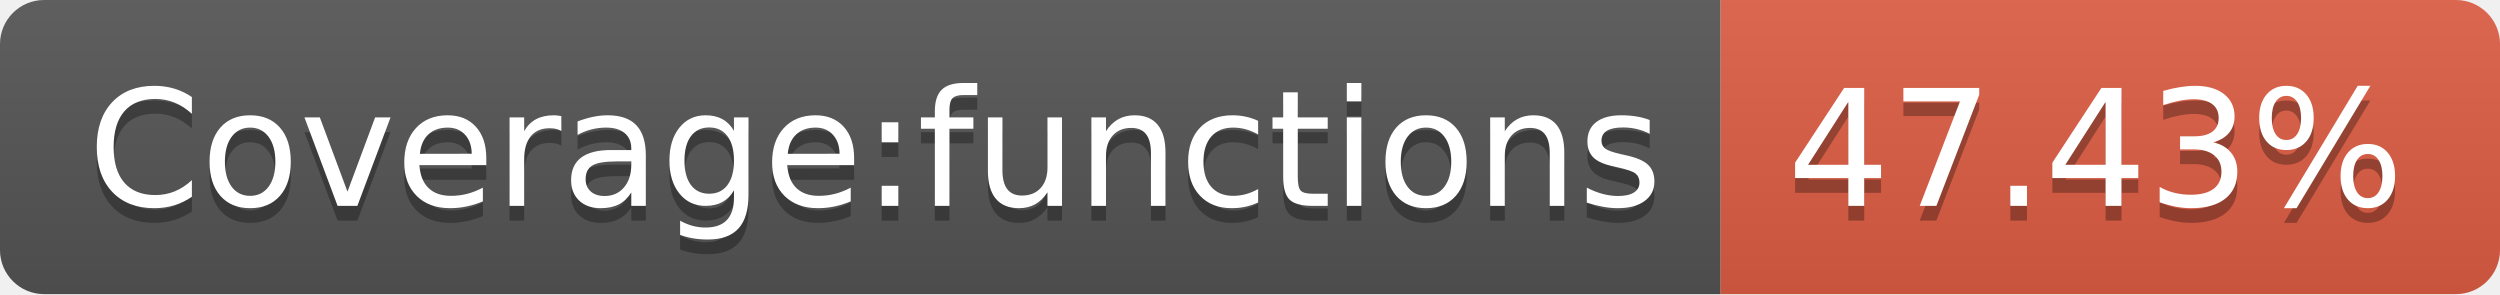
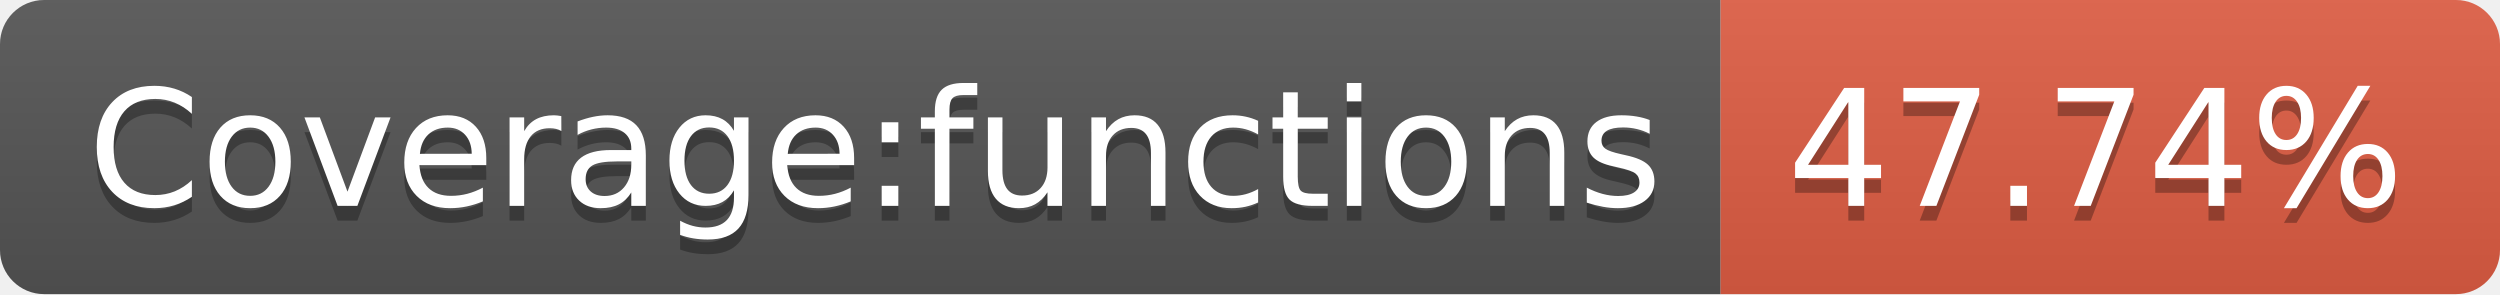
- <svg xmlns="http://www.w3.org/2000/svg" width="170" height="20" role="img" aria-label="Coverage:functions: 47.43%">
+ <svg xmlns="http://www.w3.org/2000/svg" width="170" height="20" role="img" aria-label="Coverage:functions: 47.74%">
  <linearGradient id="s" x2="0" y2="100%">
    <stop offset="0" stop-color="#bbb" stop-opacity=".1" />
    <stop offset="1" stop-opacity=".1" />
  </linearGradient>
  <clipPath id="r">
    <rect width="170" height="20" rx="3" fill="#fff" />
  </clipPath>
  <g clip-path="url(#r)">
    <rect width="117" height="20" fill="#555" />
    <rect x="117" width="53" height="20" fill="#e05d44" />
    <rect width="170" height="20" fill="url(#s)" />
  </g>
  <g fill="#fff" text-anchor="middle" font-family="Verdana,Geneva,DejaVu Sans,sans-serif" text-rendering="geometricPrecision" font-size="110">
    <text aria-hidden="true" x="595" y="150" fill="#010101" fill-opacity=".3" transform="scale(.1)" textLength="1070">Coverage:functions</text>
    <text x="595" y="140" transform="scale(.1)" fill="#fff" textLength="1070">Coverage:functions</text>
-     <text aria-hidden="true" x="1425" y="150" fill="#010101" fill-opacity=".3" transform="scale(.1)" textLength="430">47.43%</text>
-     <text x="1425" y="140" transform="scale(.1)" fill="#fff" textLength="430">47.43%</text>
+     <text aria-hidden="true" x="1425" y="150" fill="#010101" fill-opacity=".3" transform="scale(.1)" textLength="430">47.74%</text>
+     <text x="1425" y="140" transform="scale(.1)" fill="#fff" textLength="430">47.74%</text>
  </g>
</svg>
